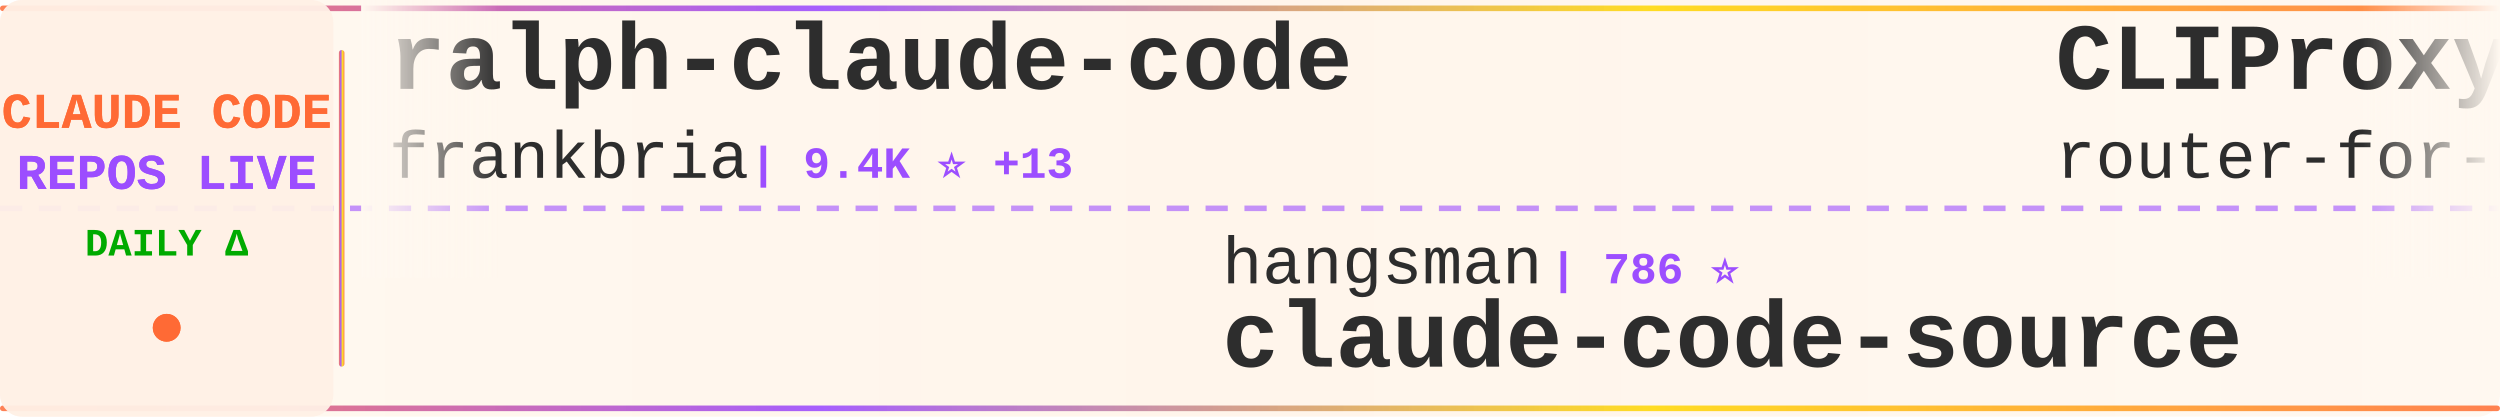
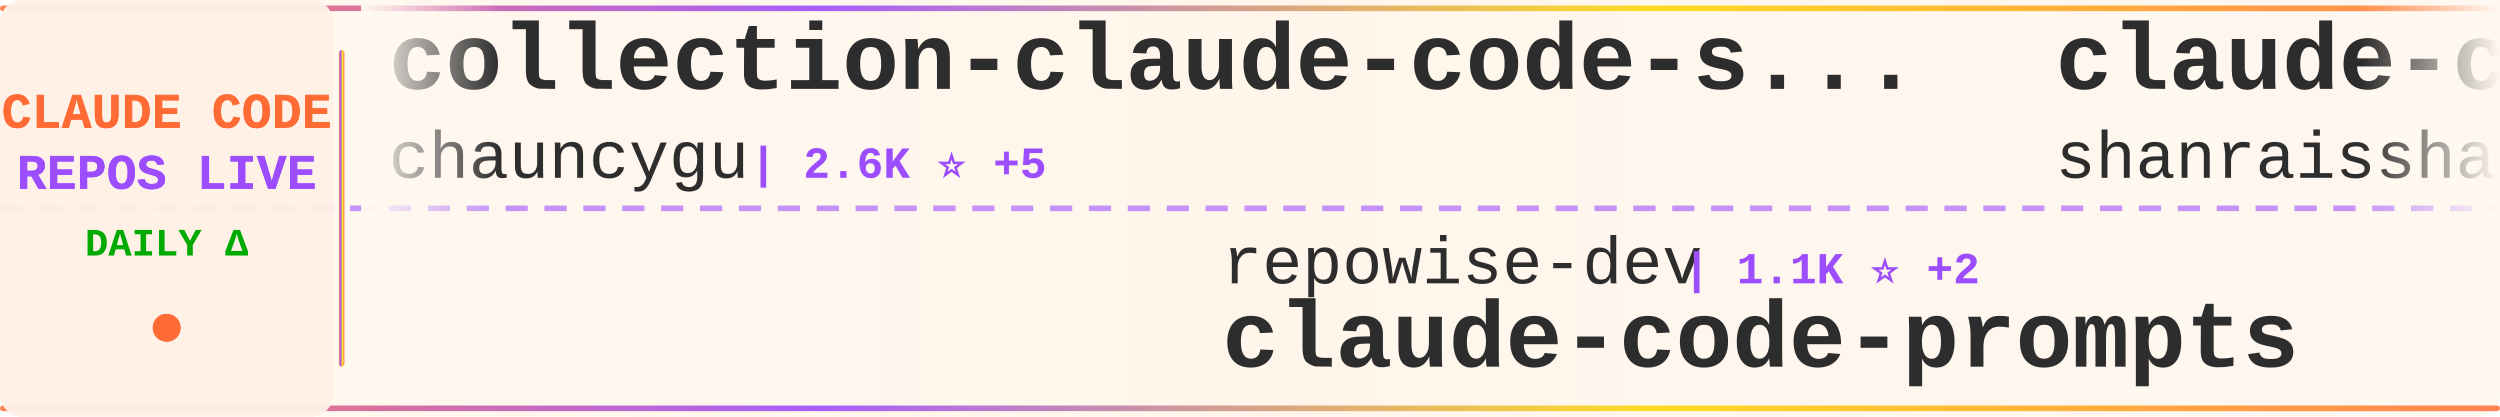
<svg xmlns="http://www.w3.org/2000/svg" width="900" height="150">
  <defs>
    <linearGradient id="tickerBg" x1="0%" y1="0%" x2="100%" y2="0%">
      <stop offset="0%" style="stop-color:#fff8f0;stop-opacity:0.98" />
      <stop offset="50%" style="stop-color:#fff5eb;stop-opacity:1" />
      <stop offset="100%" style="stop-color:#fff8f0;stop-opacity:0.98" />
    </linearGradient>
    <linearGradient id="borderGrad" x1="0%" y1="0%" x2="100%" y2="0%">
      <stop offset="0%" style="stop-color:#FF6B35;stop-opacity:0.85">
        <animate attributeName="stop-opacity" values="0.85;1;0.85" dur="2s" repeatCount="indefinite" />
      </stop>
      <stop offset="33%" style="stop-color:#9C4EFF;stop-opacity:0.9">
        <animate attributeName="stop-opacity" values="0.9;1;0.9" dur="2.2s" repeatCount="indefinite" />
      </stop>
      <stop offset="66%" style="stop-color:#FFD700;stop-opacity:0.85">
        <animate attributeName="stop-opacity" values="0.85;1;0.85" dur="1.8s" repeatCount="indefinite" />
      </stop>
      <stop offset="100%" style="stop-color:#FF6B35;stop-opacity:0.85">
        <animate attributeName="stop-opacity" values="0.85;1;0.85" dur="2s" repeatCount="indefinite" />
      </stop>
    </linearGradient>
    <filter id="textGlow">
      <feGaussianBlur stdDeviation="0.15" result="coloredBlur" />
      <feMerge>
        <feMergeNode in="coloredBlur" />
        <feMergeNode in="SourceGraphic" />
      </feMerge>
    </filter>
    <filter id="metricGlow">
      <feGaussianBlur stdDeviation="0.2" result="coloredBlur" />
      <feMerge>
        <feMergeNode in="coloredBlur" />
        <feMergeNode in="SourceGraphic" />
      </feMerge>
    </filter>
    <linearGradient id="leftFade" x1="0%" y1="0%" x2="100%" y2="0%">
      <stop offset="0%" style="stop-color:#fff8f0;stop-opacity:1" />
      <stop offset="100%" style="stop-color:#fff8f0;stop-opacity:0" />
    </linearGradient>
    <linearGradient id="rightFade" x1="0%" y1="0%" x2="100%" y2="0%">
      <stop offset="0%" style="stop-color:#fff8f0;stop-opacity:0" />
      <stop offset="100%" style="stop-color:#fff8f0;stop-opacity:1" />
    </linearGradient>
  </defs>
  <rect width="900" height="150" fill="url(#tickerBg)" rx="8" />
  <rect x="0" y="2" width="900" height="2" fill="url(#borderGrad)" rx="1" />
  <rect x="0" y="146" width="900" height="2" fill="url(#borderGrad)" rx="1" />
  <line x1="0" y1="75" x2="900" y2="75" stroke="#9C4EFF" stroke-width="2" stroke-dasharray="8 6" opacity="0.6" />
  <rect x="0" y="0" width="120" height="150" fill="#fff0e6" opacity="0.95" rx="8" />
  <text x="60" y="46" font-family="'Courier New', monospace" font-size="18" font-weight="bold" fill="#FF6B35" text-anchor="middle" filter="url(#textGlow)">
    CLAUDE CODE
  </text>
  <text x="60" y="68" font-family="'Courier New', monospace" font-size="18" font-weight="bold" fill="#9C4EFF" text-anchor="middle" filter="url(#textGlow)">
    REPOS LIVE
  </text>
  <text x="60" y="92" font-family="'Courier New', monospace" font-size="14" font-weight="bold" fill="#00aa00" text-anchor="middle">
    DAILY Δ
  </text>
  <circle cx="60" cy="118" r="5" fill="#FF6B35" filter="url(#metricGlow)">
    <animate attributeName="r" values="4;6;4" dur="1.5s" repeatCount="indefinite" />
    <animate attributeName="opacity" values="0.6;1;0.6" dur="1.5s" repeatCount="indefinite" />
  </circle>
  <rect x="122" y="18" width="2" height="114" fill="url(#borderGrad)" rx="1" />
  <clipPath id="tickerClip">
    <rect x="130" y="0" width="770" height="150" />
  </clipPath>
  <g clip-path="url(#tickerClip)">
    <g id="tickerItems">
      <animateTransform attributeName="transform" attributeType="XML" type="translate" from="0 0" to="-3000 0" dur="54s" repeatCount="indefinite" />
      <g transform="translate(0, 0)">
-         <text x="140" y="32" font-family="'Courier New', monospace" font-size="34" font-weight="bold" fill="#2d2d2d">ralph-claude-code</text>
-         <text x="140" y="64" font-family="'Courier New', monospace" font-size="24" font-weight="normal" fill="#2d2d2d" opacity="1.0">frankbria</text>
-         <text x="270" y="64" font-family="'Courier New', monospace" font-size="16" font-weight="bold" fill="#9C4EFF"> | 9.4K ⭐ +13</text>
+         <text x="140" y="32" font-family="'Courier New', monospace" font-size="34" font-weight="bold" fill="#2d2d2d">collection-claude-code-s...</text>
+         <text x="140" y="64" font-family="'Courier New', monospace" font-size="24" font-weight="normal" fill="#2d2d2d" opacity="1.0">chauncygu</text>
+         <text x="270" y="64" font-family="'Courier New', monospace" font-size="16" font-weight="bold" fill="#9C4EFF"> | 2.6K ⭐ +5</text>
      </g>
      <g transform="translate(300, 0)">
-         <text x="140" y="102" font-family="'Courier New', monospace" font-size="24" font-weight="normal" fill="#2d2d2d" opacity="1.0">hangsman</text>
-         <text x="258" y="102" font-family="'Courier New', monospace" font-size="16" font-weight="bold" fill="#9C4EFF"> | 786 ⭐</text>
-         <text x="140" y="132" font-family="'Courier New', monospace" font-size="34" font-weight="bold" fill="#2d2d2d">claude-code-source</text>
+         <text x="140" y="102" font-family="'Courier New', monospace" font-size="24" font-weight="normal" fill="#2d2d2d" opacity="1.0">repowise-dev</text>
+         <text x="306" y="102" font-family="'Courier New', monospace" font-size="16" font-weight="bold" fill="#9C4EFF"> | 1.1K ⭐ +2</text>
+         <text x="140" y="132" font-family="'Courier New', monospace" font-size="34" font-weight="bold" fill="#2d2d2d">claude-code-prompts</text>
      </g>
      <g transform="translate(600, 0)">
-         <text x="140" y="32" font-family="'Courier New', monospace" font-size="34" font-weight="bold" fill="#2d2d2d">CLIProxyAPI</text>
-         <text x="140" y="64" font-family="'Courier New', monospace" font-size="24" font-weight="normal" fill="#2d2d2d" opacity="1.0">router-for-me</text>
-         <text x="318" y="64" font-family="'Courier New', monospace" font-size="16" font-weight="bold" fill="#9C4EFF"> | 37.7K ⭐ +104</text>
+         <text x="140" y="32" font-family="'Courier New', monospace" font-size="34" font-weight="bold" fill="#2d2d2d">claude-code-best-practic...</text>
+         <text x="140" y="64" font-family="'Courier New', monospace" font-size="24" font-weight="normal" fill="#2d2d2d" opacity="1.0">shanraisshan</text>
+         <text x="306" y="64" font-family="'Courier New', monospace" font-size="16" font-weight="bold" fill="#9C4EFF"> | 58.0K ⭐ +159</text>
      </g>
      <g transform="translate(900, 0)">
-         <text x="140" y="102" font-family="'Courier New', monospace" font-size="24" font-weight="normal" fill="#2d2d2d" opacity="1.0">jarmuine</text>
-         <text x="258" y="102" font-family="'Courier New', monospace" font-size="16" font-weight="bold" fill="#9C4EFF"> | 2.2K ⭐ +4</text>
-         <text x="140" y="132" font-family="'Courier New', monospace" font-size="34" font-weight="bold" fill="#2d2d2d">claude-code</text>
+         <text x="140" y="102" font-family="'Courier New', monospace" font-size="24" font-weight="normal" fill="#2d2d2d" opacity="1.0">alejandrobalderas</text>
+         <text x="366" y="102" font-family="'Courier New', monospace" font-size="16" font-weight="bold" fill="#9C4EFF"> | 2.2K ⭐ +2</text>
+         <text x="140" y="132" font-family="'Courier New', monospace" font-size="34" font-weight="bold" fill="#2d2d2d">claude-code-from-source</text>
      </g>
      <g transform="translate(1200, 0)">
-         <text x="140" y="32" font-family="'Courier New', monospace" font-size="34" font-weight="bold" fill="#2d2d2d">ClaudeCode</text>
-         <text x="140" y="64" font-family="'Courier New', monospace" font-size="24" font-weight="normal" fill="#2d2d2d" opacity="1.0">guanshan</text>
-         <text x="258" y="64" font-family="'Courier New', monospace" font-size="16" font-weight="bold" fill="#9C4EFF"> | 60 ⭐</text>
+         <text x="140" y="32" font-family="'Courier New', monospace" font-size="34" font-weight="bold" fill="#2d2d2d">claude-code-ultimate-gui...</text>
+         <text x="140" y="64" font-family="'Courier New', monospace" font-size="24" font-weight="normal" fill="#2d2d2d" opacity="1.0">FlorianBruniaux</text>
+         <text x="342" y="64" font-family="'Courier New', monospace" font-size="16" font-weight="bold" fill="#9C4EFF"> | 5.1K ⭐ +16</text>
      </g>
      <g transform="translate(1500, 0)">
-         <text x="140" y="102" font-family="'Courier New', monospace" font-size="24" font-weight="normal" fill="#2d2d2d" opacity="1.0">alex000kim</text>
-         <text x="282" y="102" font-family="'Courier New', monospace" font-size="16" font-weight="bold" fill="#9C4EFF"> | 228 ⭐</text>
-         <text x="140" y="132" font-family="'Courier New', monospace" font-size="34" font-weight="bold" fill="#2d2d2d">claude-code</text>
+         <text x="140" y="102" font-family="'Courier New', monospace" font-size="24" font-weight="normal" fill="#2d2d2d" opacity="1.0">1rgs</text>
+         <text x="210" y="102" font-family="'Courier New', monospace" font-size="16" font-weight="bold" fill="#9C4EFF"> | 3.6K ⭐ +1</text>
+         <text x="140" y="132" font-family="'Courier New', monospace" font-size="34" font-weight="bold" fill="#2d2d2d">claude-code-proxy</text>
      </g>
      <g transform="translate(1800, 0)">
-         <text x="140" y="32" font-family="'Courier New', monospace" font-size="34" font-weight="bold" fill="#2d2d2d">claude-code-guide</text>
-         <text x="140" y="64" font-family="'Courier New', monospace" font-size="24" font-weight="normal" fill="#2d2d2d" opacity="1.0">zebbern</text>
-         <text x="246" y="64" font-family="'Courier New', monospace" font-size="16" font-weight="bold" fill="#9C4EFF"> | 4.3K ⭐ +4</text>
+         <text x="140" y="32" font-family="'Courier New', monospace" font-size="34" font-weight="bold" fill="#2d2d2d">learn-claude-code</text>
+         <text x="140" y="64" font-family="'Courier New', monospace" font-size="24" font-weight="normal" fill="#2d2d2d" opacity="1.0">shareAI-lab</text>
+         <text x="294" y="64" font-family="'Courier New', monospace" font-size="16" font-weight="bold" fill="#9C4EFF"> | 67.0K ⭐ +292</text>
      </g>
      <g transform="translate(2100, 0)">
-         <text x="140" y="102" font-family="'Courier New', monospace" font-size="24" font-weight="normal" fill="#2d2d2d" opacity="1.0">lst97</text>
-         <text x="222" y="102" font-family="'Courier New', monospace" font-size="16" font-weight="bold" fill="#9C4EFF"> | 1.6K ⭐ +1</text>
-         <text x="140" y="132" font-family="'Courier New', monospace" font-size="34" font-weight="bold" fill="#2d2d2d">claude-code-sub-agents</text>
+         <text x="140" y="102" font-family="'Courier New', monospace" font-size="24" font-weight="normal" fill="#2d2d2d" opacity="1.0">Windy3f3f3f3f</text>
+         <text x="318" y="102" font-family="'Courier New', monospace" font-size="16" font-weight="bold" fill="#9C4EFF"> | 1.4K ⭐ +8</text>
+         <text x="140" y="132" font-family="'Courier New', monospace" font-size="34" font-weight="bold" fill="#2d2d2d">claude-code-from-scratch</text>
      </g>
      <g transform="translate(2400, 0)">
-         <text x="140" y="32" font-family="'Courier New', monospace" font-size="34" font-weight="bold" fill="#2d2d2d">claude_codex_bridge</text>
-         <text x="140" y="64" font-family="'Courier New', monospace" font-size="24" font-weight="normal" fill="#2d2d2d" opacity="1.0">SeemSeam</text>
-         <text x="258" y="64" font-family="'Courier New', monospace" font-size="16" font-weight="bold" fill="#9C4EFF"> | 3.0K ⭐ +16</text>
+         <text x="140" y="32" font-family="'Courier New', monospace" font-size="34" font-weight="bold" fill="#2d2d2d">claude-code-sourcemap</text>
+         <text x="140" y="64" font-family="'Courier New', monospace" font-size="24" font-weight="normal" fill="#2d2d2d" opacity="1.0">ChinaSiro</text>
+         <text x="270" y="64" font-family="'Courier New', monospace" font-size="16" font-weight="bold" fill="#9C4EFF"> | 9.4K ⭐ +10</text>
      </g>
      <g transform="translate(2700, 0)">
-         <text x="140" y="102" font-family="'Courier New', monospace" font-size="24" font-weight="normal" fill="#2d2d2d" opacity="1.0">kodu-ai</text>
-         <text x="246" y="102" font-family="'Courier New', monospace" font-size="16" font-weight="bold" fill="#9C4EFF"> | 5.3K ⭐</text>
-         <text x="140" y="132" font-family="'Courier New', monospace" font-size="34" font-weight="bold" fill="#2d2d2d">claude-coder</text>
+         <text x="140" y="102" font-family="'Courier New', monospace" font-size="24" font-weight="normal" fill="#2d2d2d" opacity="1.0">RichardAtCT</text>
+         <text x="294" y="102" font-family="'Courier New', monospace" font-size="16" font-weight="bold" fill="#9C4EFF"> | 2.7K ⭐ +2</text>
+         <text x="140" y="132" font-family="'Courier New', monospace" font-size="34" font-weight="bold" fill="#2d2d2d">claude-code-telegram</text>
      </g>
      <g transform="translate(3000, 0)">
-         <text x="140" y="32" font-family="'Courier New', monospace" font-size="34" font-weight="bold" fill="#2d2d2d">ralph-claude-code</text>
-         <text x="140" y="64" font-family="'Courier New', monospace" font-size="24" font-weight="normal" fill="#2d2d2d" opacity="1.0">frankbria</text>
-         <text x="270" y="64" font-family="'Courier New', monospace" font-size="16" font-weight="bold" fill="#9C4EFF"> | 9.4K ⭐ +13</text>
+         <text x="140" y="32" font-family="'Courier New', monospace" font-size="34" font-weight="bold" fill="#2d2d2d">collection-claude-code-s...</text>
+         <text x="140" y="64" font-family="'Courier New', monospace" font-size="24" font-weight="normal" fill="#2d2d2d" opacity="1.0">chauncygu</text>
+         <text x="270" y="64" font-family="'Courier New', monospace" font-size="16" font-weight="bold" fill="#9C4EFF"> | 2.6K ⭐ +5</text>
      </g>
      <g transform="translate(3300, 0)">
-         <text x="140" y="102" font-family="'Courier New', monospace" font-size="24" font-weight="normal" fill="#2d2d2d" opacity="1.0">hangsman</text>
-         <text x="258" y="102" font-family="'Courier New', monospace" font-size="16" font-weight="bold" fill="#9C4EFF"> | 786 ⭐</text>
-         <text x="140" y="132" font-family="'Courier New', monospace" font-size="34" font-weight="bold" fill="#2d2d2d">claude-code-source</text>
+         <text x="140" y="102" font-family="'Courier New', monospace" font-size="24" font-weight="normal" fill="#2d2d2d" opacity="1.0">repowise-dev</text>
+         <text x="306" y="102" font-family="'Courier New', monospace" font-size="16" font-weight="bold" fill="#9C4EFF"> | 1.1K ⭐ +2</text>
+         <text x="140" y="132" font-family="'Courier New', monospace" font-size="34" font-weight="bold" fill="#2d2d2d">claude-code-prompts</text>
      </g>
      <g transform="translate(3600, 0)">
-         <text x="140" y="32" font-family="'Courier New', monospace" font-size="34" font-weight="bold" fill="#2d2d2d">CLIProxyAPI</text>
-         <text x="140" y="64" font-family="'Courier New', monospace" font-size="24" font-weight="normal" fill="#2d2d2d" opacity="1.0">router-for-me</text>
-         <text x="318" y="64" font-family="'Courier New', monospace" font-size="16" font-weight="bold" fill="#9C4EFF"> | 37.7K ⭐ +104</text>
+         <text x="140" y="32" font-family="'Courier New', monospace" font-size="34" font-weight="bold" fill="#2d2d2d">claude-code-best-practic...</text>
+         <text x="140" y="64" font-family="'Courier New', monospace" font-size="24" font-weight="normal" fill="#2d2d2d" opacity="1.0">shanraisshan</text>
+         <text x="306" y="64" font-family="'Courier New', monospace" font-size="16" font-weight="bold" fill="#9C4EFF"> | 58.0K ⭐ +159</text>
      </g>
      <g transform="translate(3900, 0)">
-         <text x="140" y="102" font-family="'Courier New', monospace" font-size="24" font-weight="normal" fill="#2d2d2d" opacity="1.0">jarmuine</text>
-         <text x="258" y="102" font-family="'Courier New', monospace" font-size="16" font-weight="bold" fill="#9C4EFF"> | 2.2K ⭐ +4</text>
-         <text x="140" y="132" font-family="'Courier New', monospace" font-size="34" font-weight="bold" fill="#2d2d2d">claude-code</text>
+         <text x="140" y="102" font-family="'Courier New', monospace" font-size="24" font-weight="normal" fill="#2d2d2d" opacity="1.0">alejandrobalderas</text>
+         <text x="366" y="102" font-family="'Courier New', monospace" font-size="16" font-weight="bold" fill="#9C4EFF"> | 2.2K ⭐ +2</text>
+         <text x="140" y="132" font-family="'Courier New', monospace" font-size="34" font-weight="bold" fill="#2d2d2d">claude-code-from-source</text>
      </g>
    </g>
  </g>
  <rect x="130" y="0" width="50" height="100" fill="url(#leftFade)" />
  <rect x="850" y="0" width="50" height="100" fill="url(#rightFade)" />
</svg>
